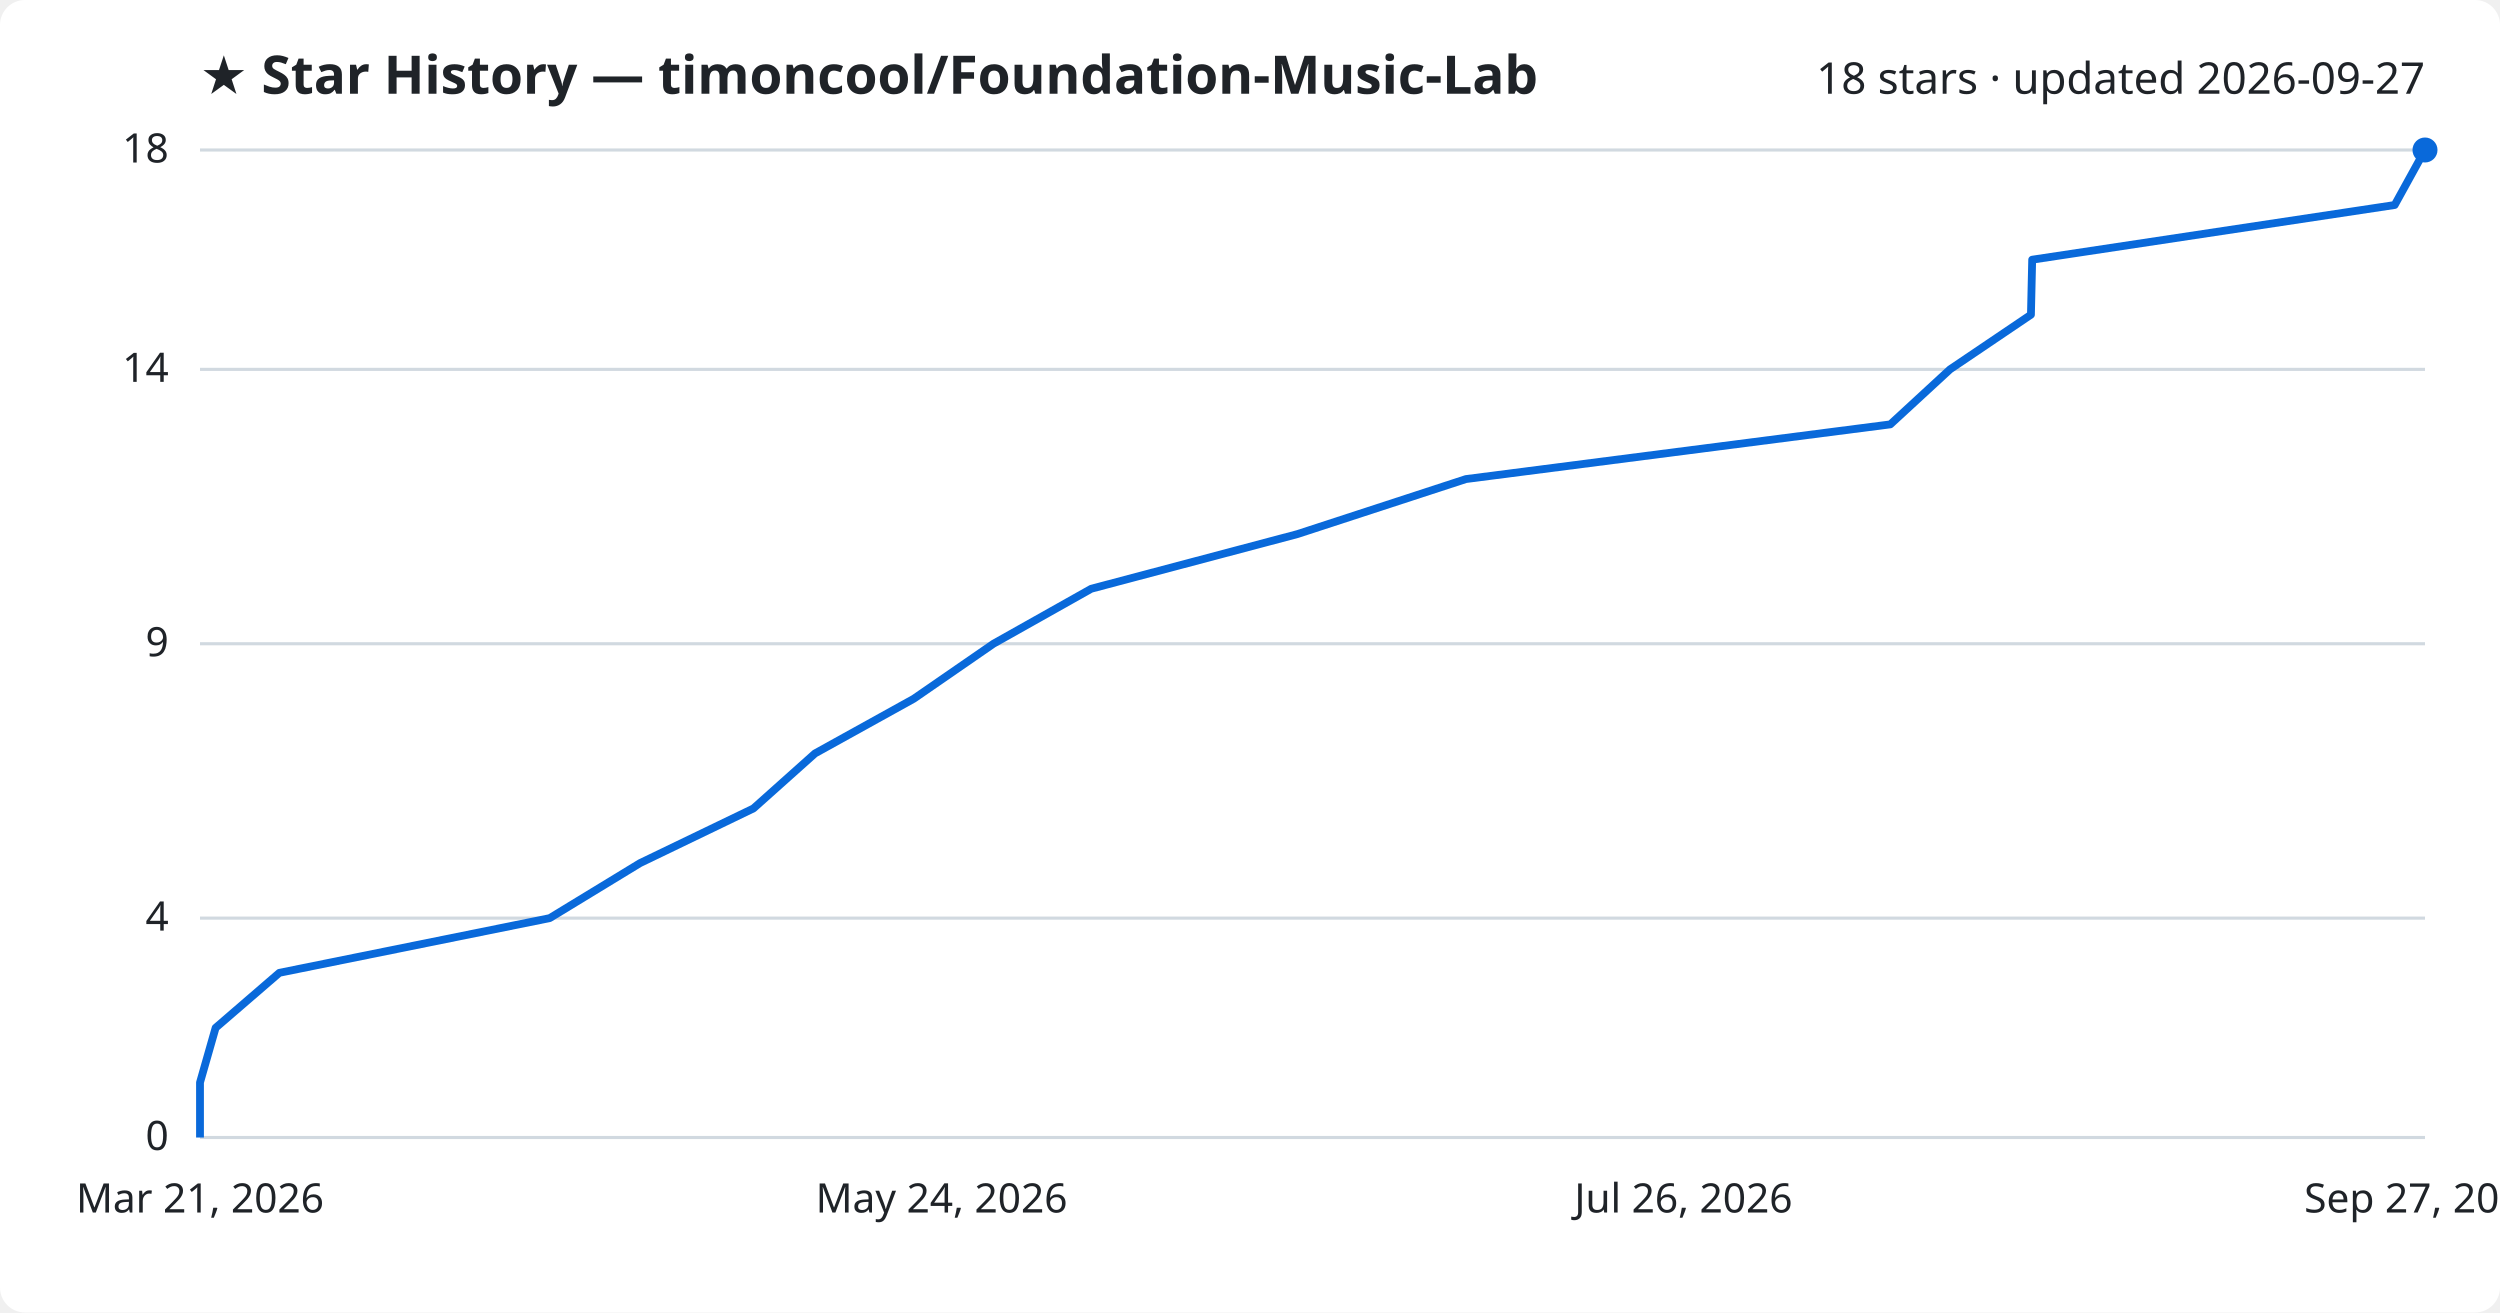
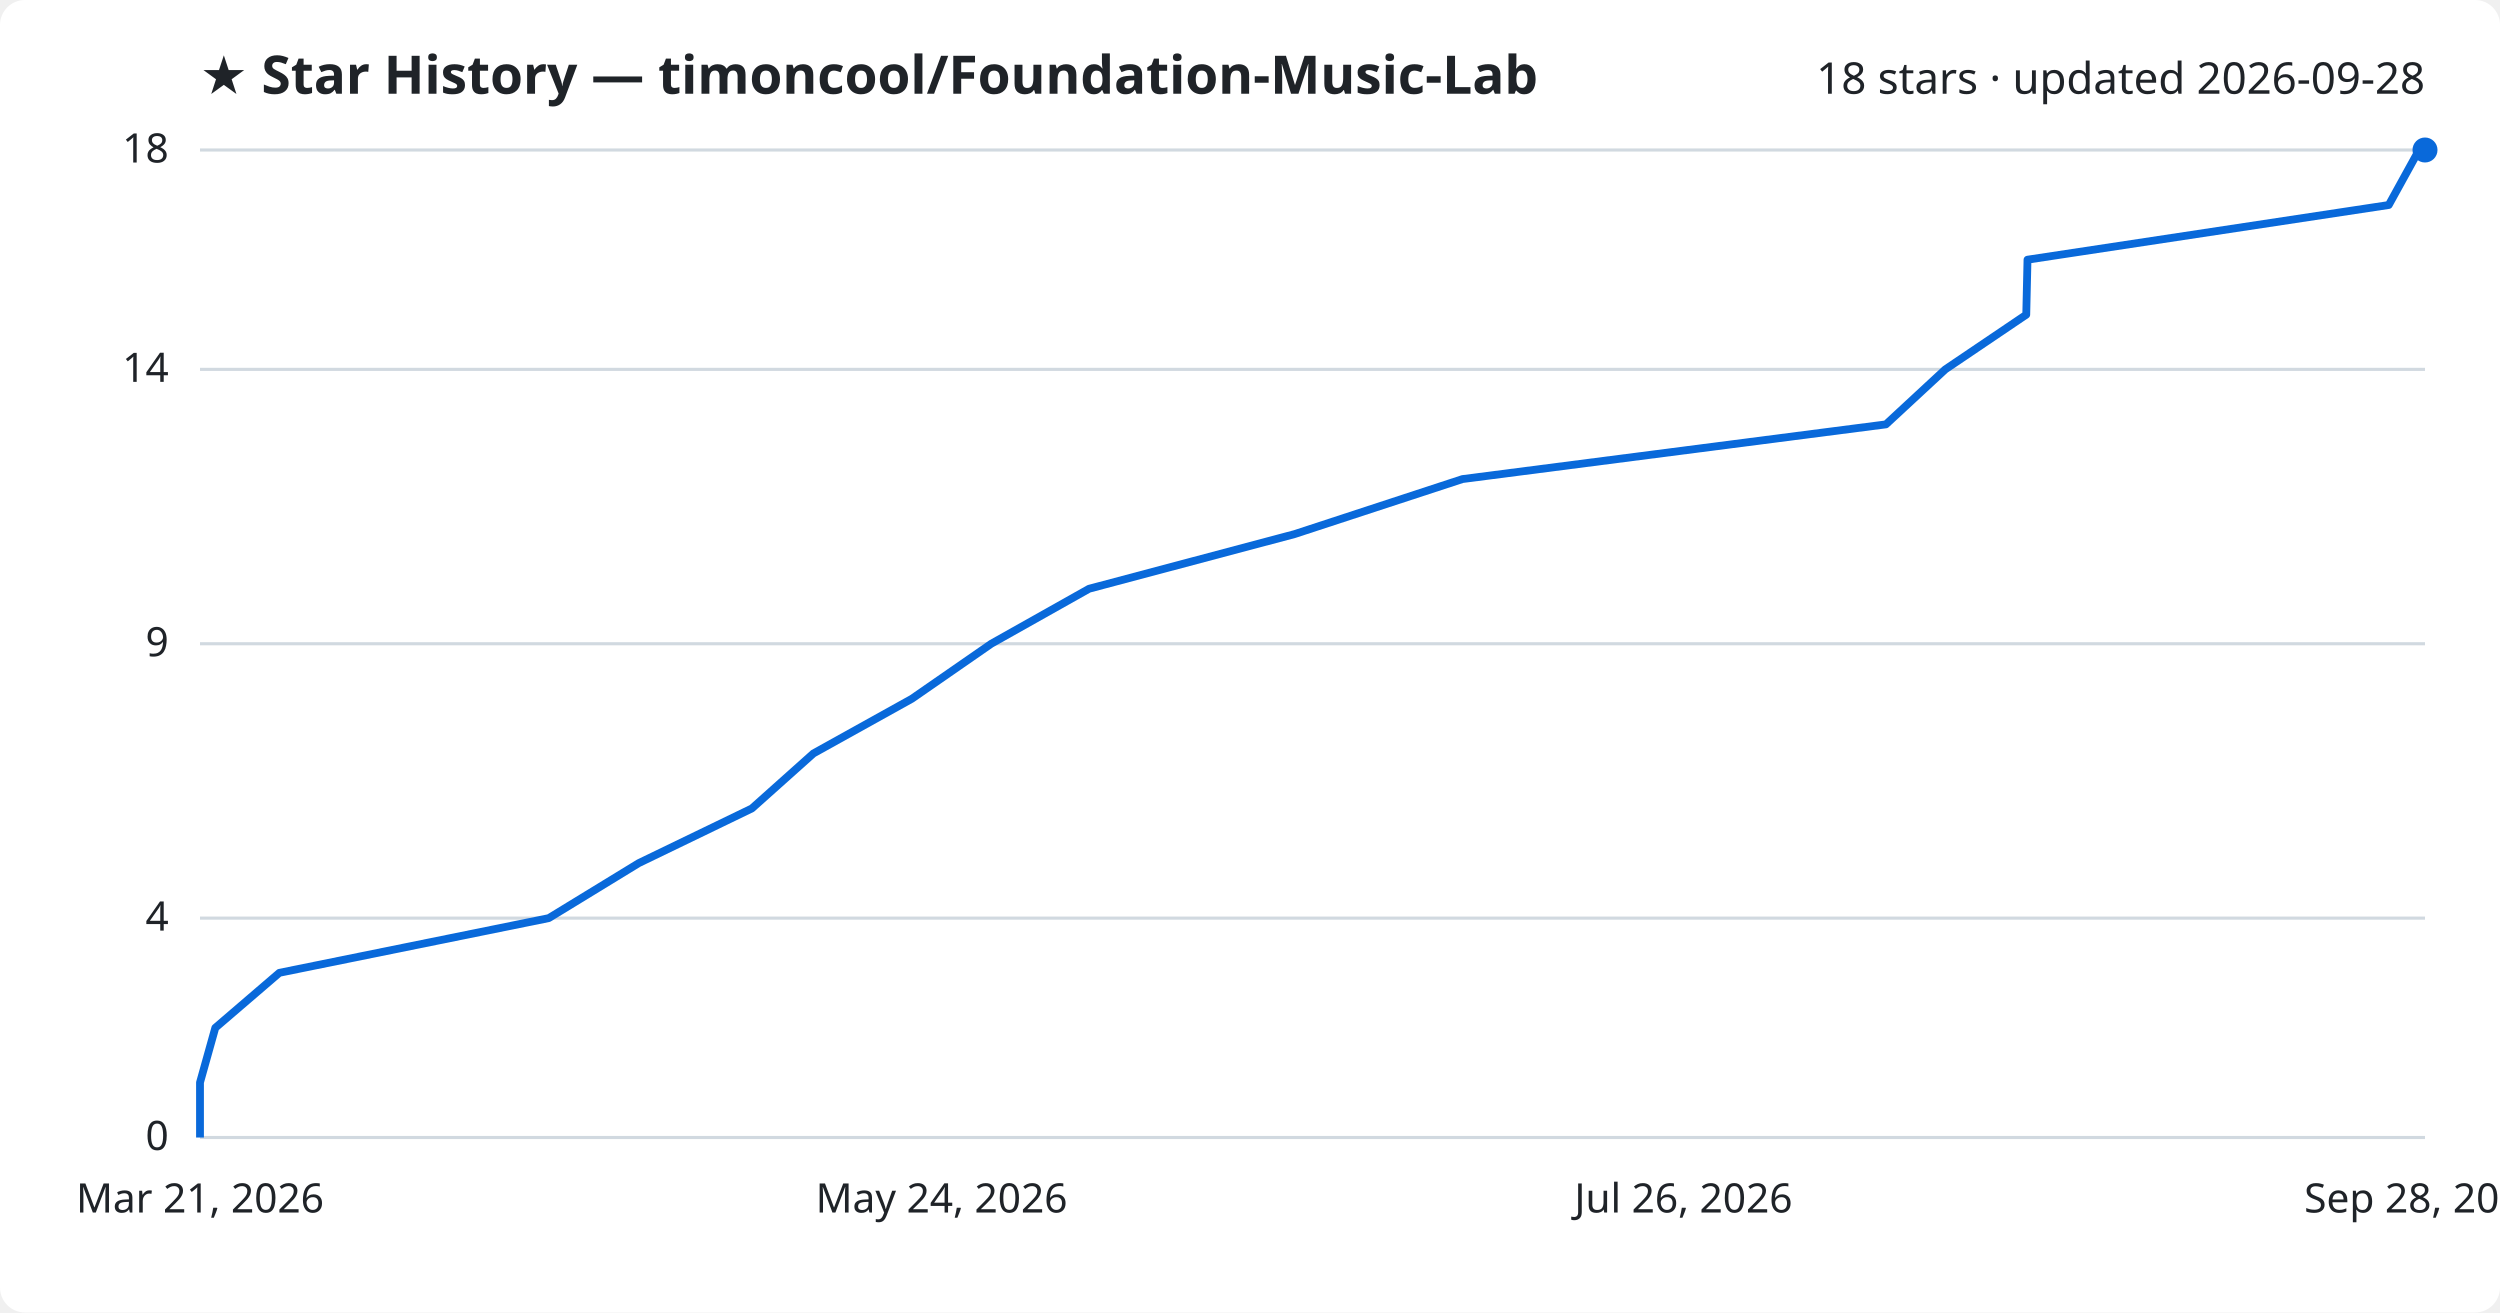
<svg xmlns="http://www.w3.org/2000/svg" viewBox="0 0 800 420" font-family="Segoe UI, sans-serif">
  <rect width="800" height="420" fill="#ffffff" rx="8" />
  <text x="64" y="30" fill="#1f2328" font-size="17" font-weight="700">★ Star History — timoncool/Foundation-Music-Lab</text>
-   <text x="776" y="30" fill="#1f2328" font-size="14" text-anchor="end">18 stars · updated 2026-09-27</text>
+   <text x="776" y="30" fill="#1f2328" font-size="14" text-anchor="end">18 stars · updated 2026-09-28</text>
  <line x1="64" y1="364.0" x2="776" y2="364.0" stroke="#d1d9e0" stroke-width="1" />
  <text x="54" y="368.0" fill="#1f2328" font-size="13" text-anchor="end">0</text>
  <line x1="64" y1="293.8" x2="776" y2="293.8" stroke="#d1d9e0" stroke-width="1" />
  <text x="54" y="297.8" fill="#1f2328" font-size="13" text-anchor="end">4</text>
  <line x1="64" y1="206.0" x2="776" y2="206.0" stroke="#d1d9e0" stroke-width="1" />
  <text x="54" y="210.0" fill="#1f2328" font-size="13" text-anchor="end">9</text>
  <line x1="64" y1="118.2" x2="776" y2="118.2" stroke="#d1d9e0" stroke-width="1" />
  <text x="54" y="122.2" fill="#1f2328" font-size="13" text-anchor="end">14</text>
  <line x1="64" y1="48.0" x2="776" y2="48.0" stroke="#d1d9e0" stroke-width="1" />
  <text x="54" y="52.0" fill="#1f2328" font-size="13" text-anchor="end">18</text>
-   <path d="M64.0,364.0 L64.0,346.4 L69.0,328.9 L89.4,311.3 L175.9,293.8 L204.8,276.2 L241.1,258.7 L260.8,241.1 L292.4,223.6 L317.9,206.0 L349.2,188.4 L415.2,170.9 L469.1,153.3 L604.9,135.8 L624.0,118.2 L649.9,100.7 L650.3,83.1 L766.3,65.6 L776.0,48.0 L776.0,48.0" fill="none" stroke="#0969da" stroke-width="2.5" stroke-linejoin="round" />
+   <path d="M64.0,364.0 L64.0,346.4 L68.9,328.9 L89.4,311.3 L175.6,293.8 L204.4,276.2 L240.6,258.7 L260.3,241.1 L291.8,223.6 L317.2,206.0 L348.5,188.4 L414.3,170.9 L468.0,153.3 L603.5,135.8 L622.5,118.2 L648.4,100.7 L648.8,83.1 L764.4,65.6 L774.1,48.0 L776.0,48.0" fill="none" stroke="#0969da" stroke-width="2.5" stroke-linejoin="round" />
  <circle cx="776.0" cy="48.0" r="4" fill="#0969da" />
  <text x="64.0" y="388" fill="#1f2328" font-size="13" text-anchor="middle">Mar 21, 2026</text>
  <text x="301.3" y="388" fill="#1f2328" font-size="13" text-anchor="middle">May 24, 2026</text>
  <text x="538.7" y="388" fill="#1f2328" font-size="13" text-anchor="middle">Jul 26, 2026</text>
-   <text x="776.0" y="388" fill="#1f2328" font-size="13" text-anchor="middle">Sep 27, 2026</text>
+   <text x="776.0" y="388" fill="#1f2328" font-size="13" text-anchor="middle">Sep 28, 2026</text>
</svg>
